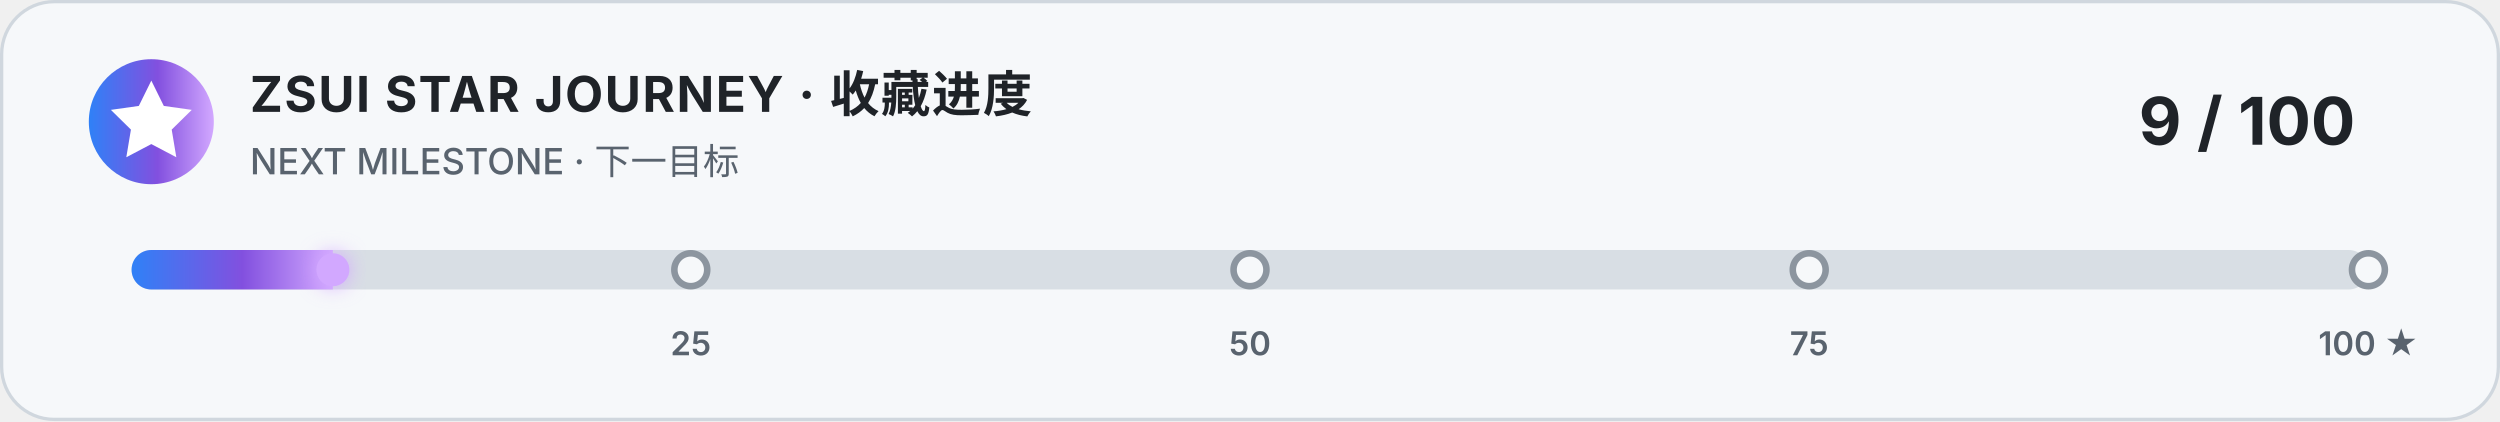
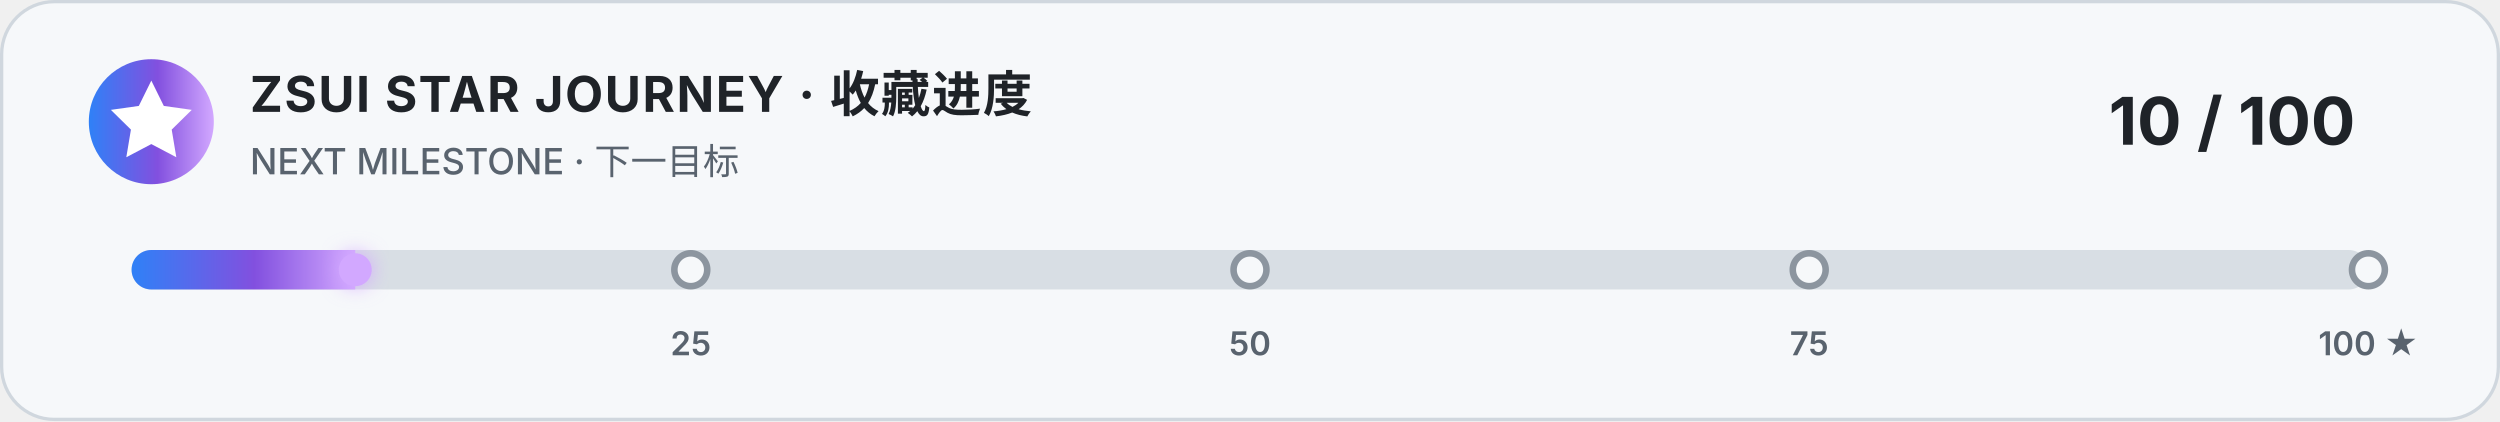
<svg xmlns="http://www.w3.org/2000/svg" width="760" height="128" viewBox="0 0 760 128" role="img" aria-labelledby="title description">
  <style>
    .card { fill: #f6f8fa; stroke: #d0d7de; }
    .title { fill: #1f2328; font: 700 15px -apple-system, BlinkMacSystemFont, "Segoe UI", sans-serif; letter-spacing: .5px; }
    .subtitle { fill: #59636e; font: 500 11px -apple-system, BlinkMacSystemFont, "Segoe UI", sans-serif; }
    .count { fill: #1f2328; font: 700 20px -apple-system, BlinkMacSystemFont, "Segoe UI", sans-serif; }
    .track { fill: #d8dee4; }
    .marker { fill: #f6f8fa; stroke: #8c959f; stroke-width: 2; }
    .marker-label { fill: #59636e; font: 600 10px -apple-system, BlinkMacSystemFont, "Segoe UI", sans-serif; }
    @media (prefers-color-scheme: dark) {
      .card { fill: #0d1117; stroke: #30363d; }
      .title, .count { fill: #f0f6fc; }
      .subtitle, .marker-label { fill: #8b949e; }
      .track { fill: #30363d; }
      .marker { fill: #0d1117; stroke: #6e7681; }
    }
  </style>
  <defs>
    <linearGradient id="accent" x1="0" x2="1">
      <stop offset="0" stop-color="#2f81f7" />
      <stop offset=".55" stop-color="#8250df" />
      <stop offset="1" stop-color="#d2a8ff" />
    </linearGradient>
    <filter id="glow" x="-50%" y="-100%" width="200%" height="300%">
      <feGaussianBlur stdDeviation="3" result="blur" />
      <feMerge>
        <feMergeNode in="blur" />
        <feMergeNode in="SourceGraphic" />
      </feMerge>
    </filter>
    <clipPath id="track-clip">
      <rect x="40" y="76" width="680" height="12" rx="6" />
    </clipPath>
  </defs>
  <rect class="card" x=".5" y=".5" width="759" height="127" rx="16" />
  <circle cx="46" cy="37" r="19" fill="url(#accent)" />
  <path d="m46 24.5 3.8 7.7 8.5 1.2-6.1 6 1.4 8.4-7.6-4-7.6 4 1.4-8.4-6.1-6 8.5-1.2z" fill="#fff" />
  <text class="title" x="76" y="34">ZSUI STAR JOURNEY · 收藏进度</text>
  <text class="subtitle" x="76" y="53">NEXT MILESTONE · 下一目标</text>
-   <text class="count" x="716" y="44" text-anchor="end">9 / 100</text>
+   <text class="count" x="716" y="44" text-anchor="end">10 / 100</text>
  <rect class="track" x="40" y="76" width="680" height="12" rx="6" />
-   <rect x="40" y="76" width="61.2" height="12" fill="url(#accent)" clip-path="url(#track-clip)" />
-   <circle cx="101.2" cy="82" r="5" fill="#d2a8ff" filter="url(#glow)" />
+   <rect x="40" y="76" width="68" height="12" fill="url(#accent)" clip-path="url(#track-clip)" />
+   <circle cx="108" cy="82" r="5" fill="#d2a8ff" filter="url(#glow)" />
  <g>
    <circle class="marker" cx="210" cy="82" r="5" />
    <circle class="marker" cx="380" cy="82" r="5" />
    <circle class="marker" cx="550" cy="82" r="5" />
    <circle class="marker" cx="720" cy="82" r="5" />
    <text class="marker-label" x="210" y="108" text-anchor="middle">25</text>
    <text class="marker-label" x="380" y="108" text-anchor="middle">50</text>
    <text class="marker-label" x="550" y="108" text-anchor="middle">75</text>
    <text class="marker-label" x="720" y="108" text-anchor="middle">100 ★</text>
  </g>
</svg>
